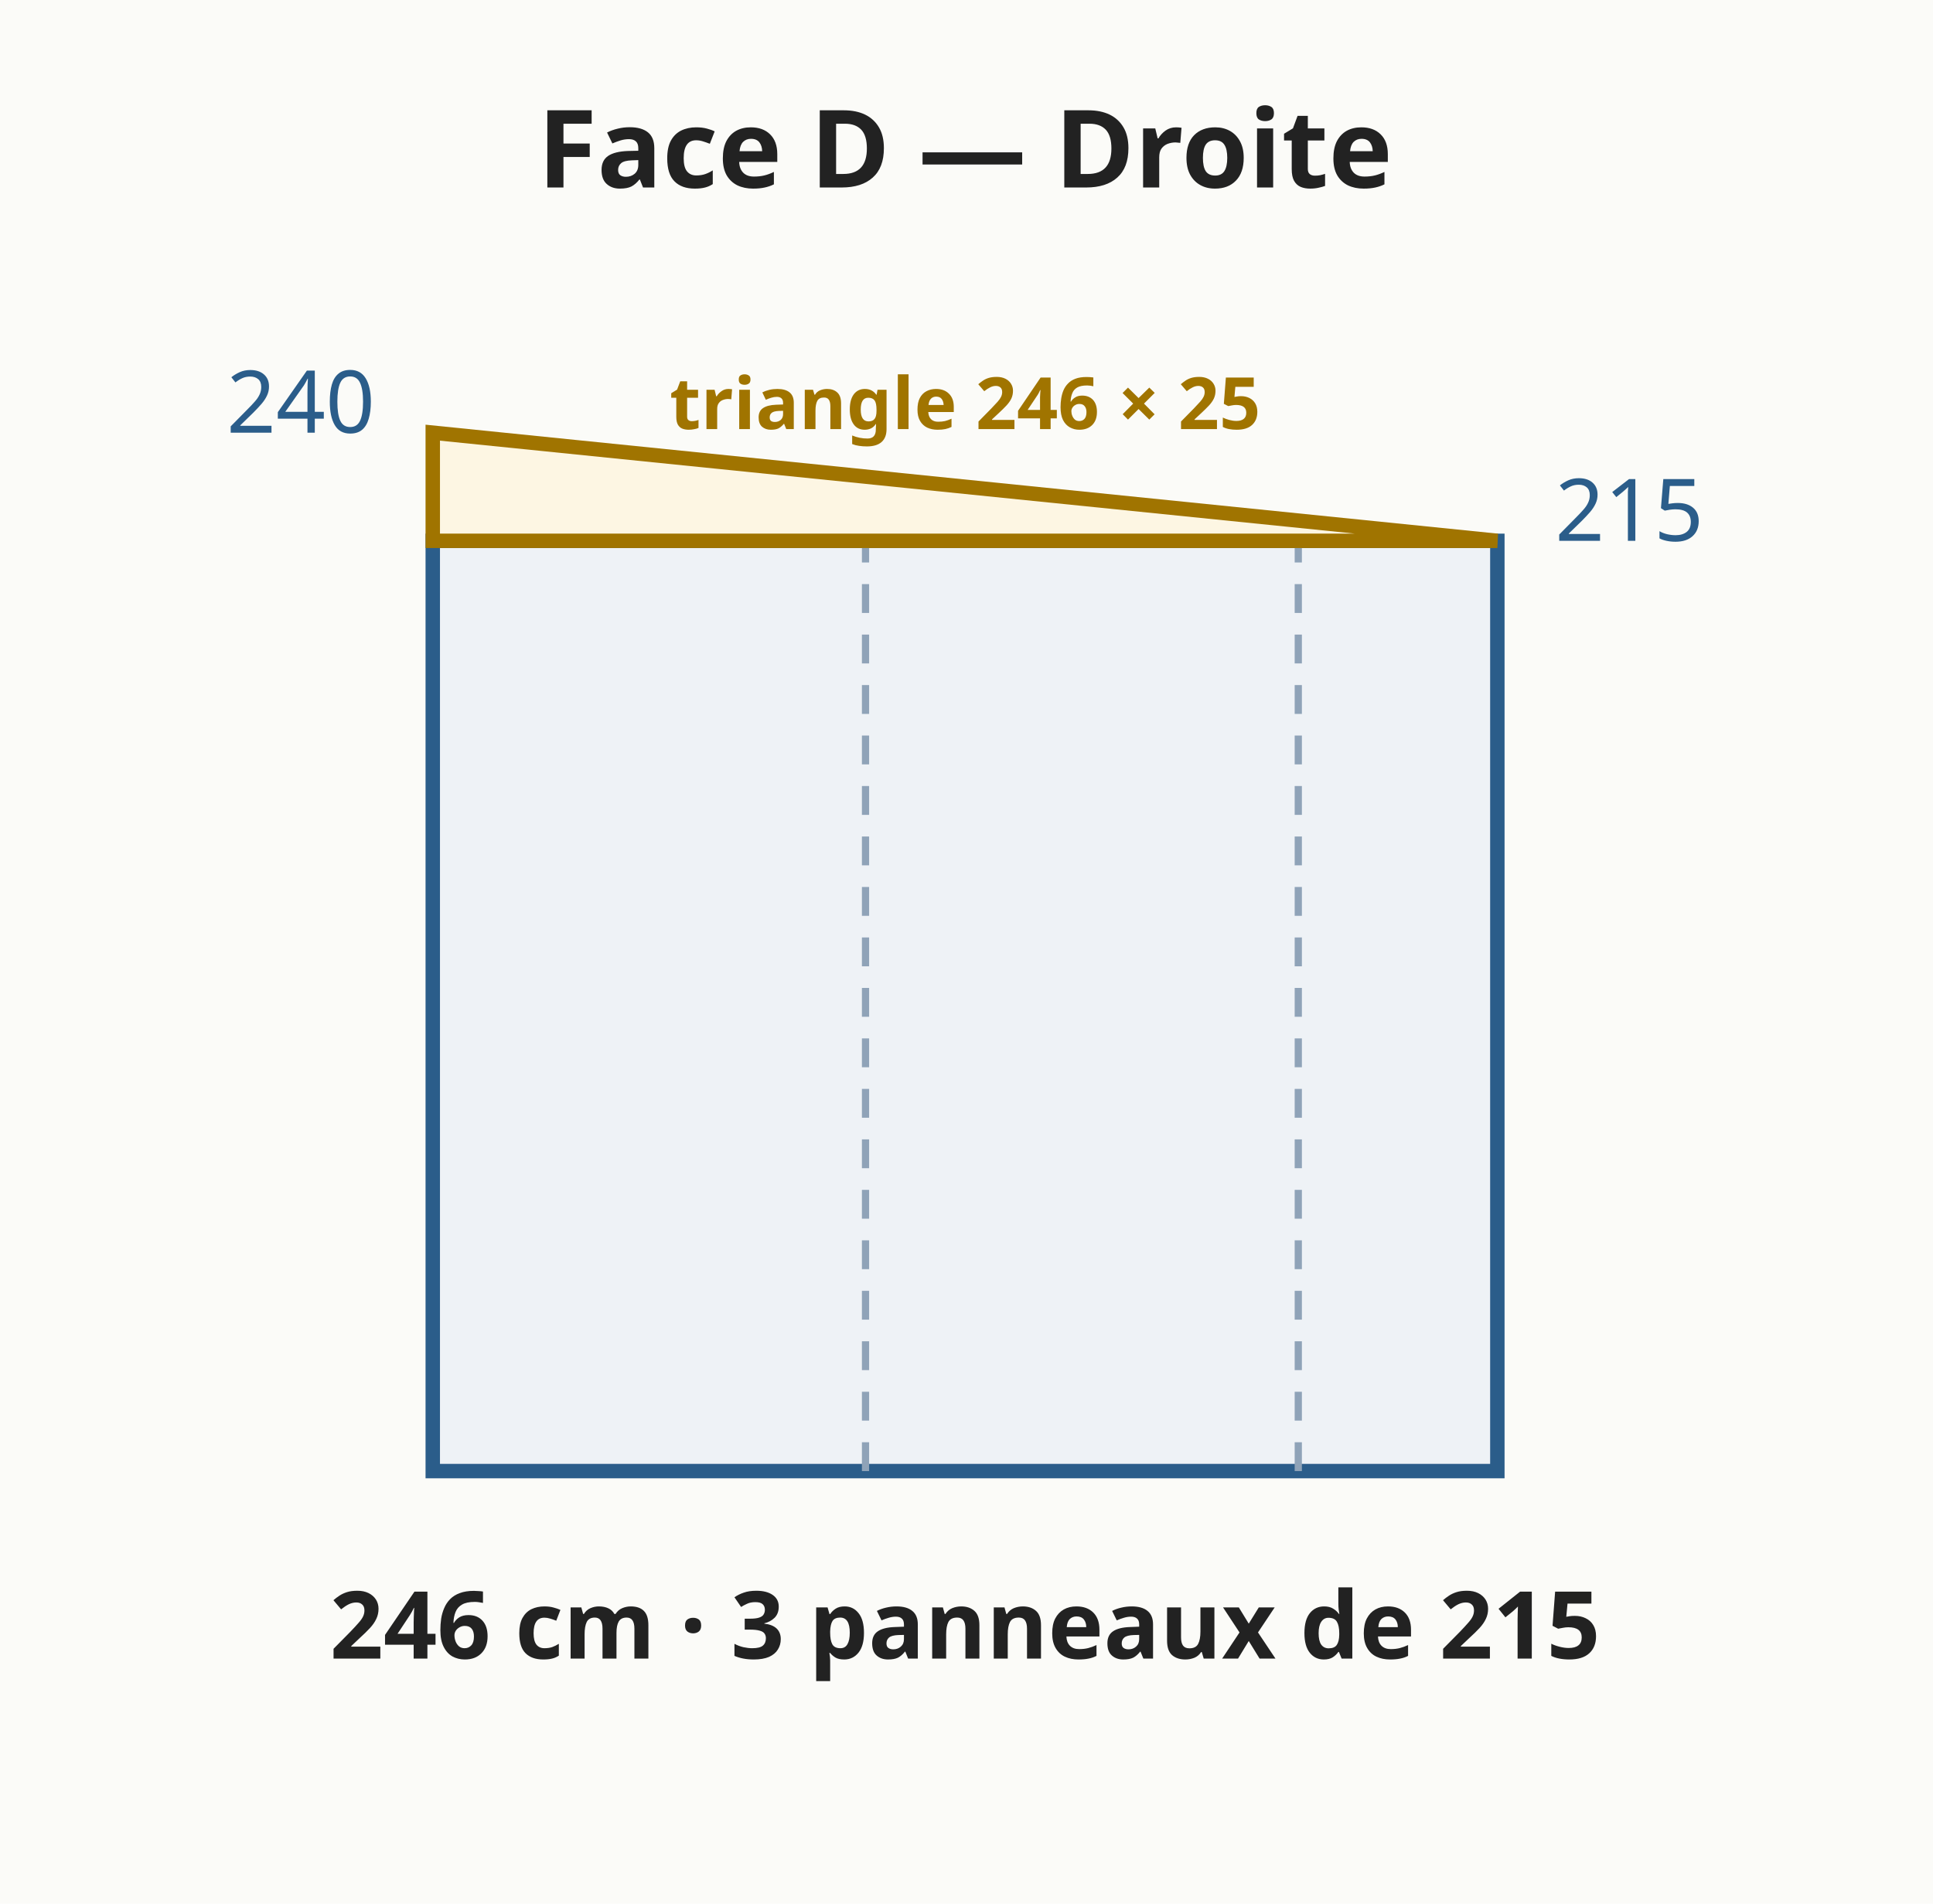
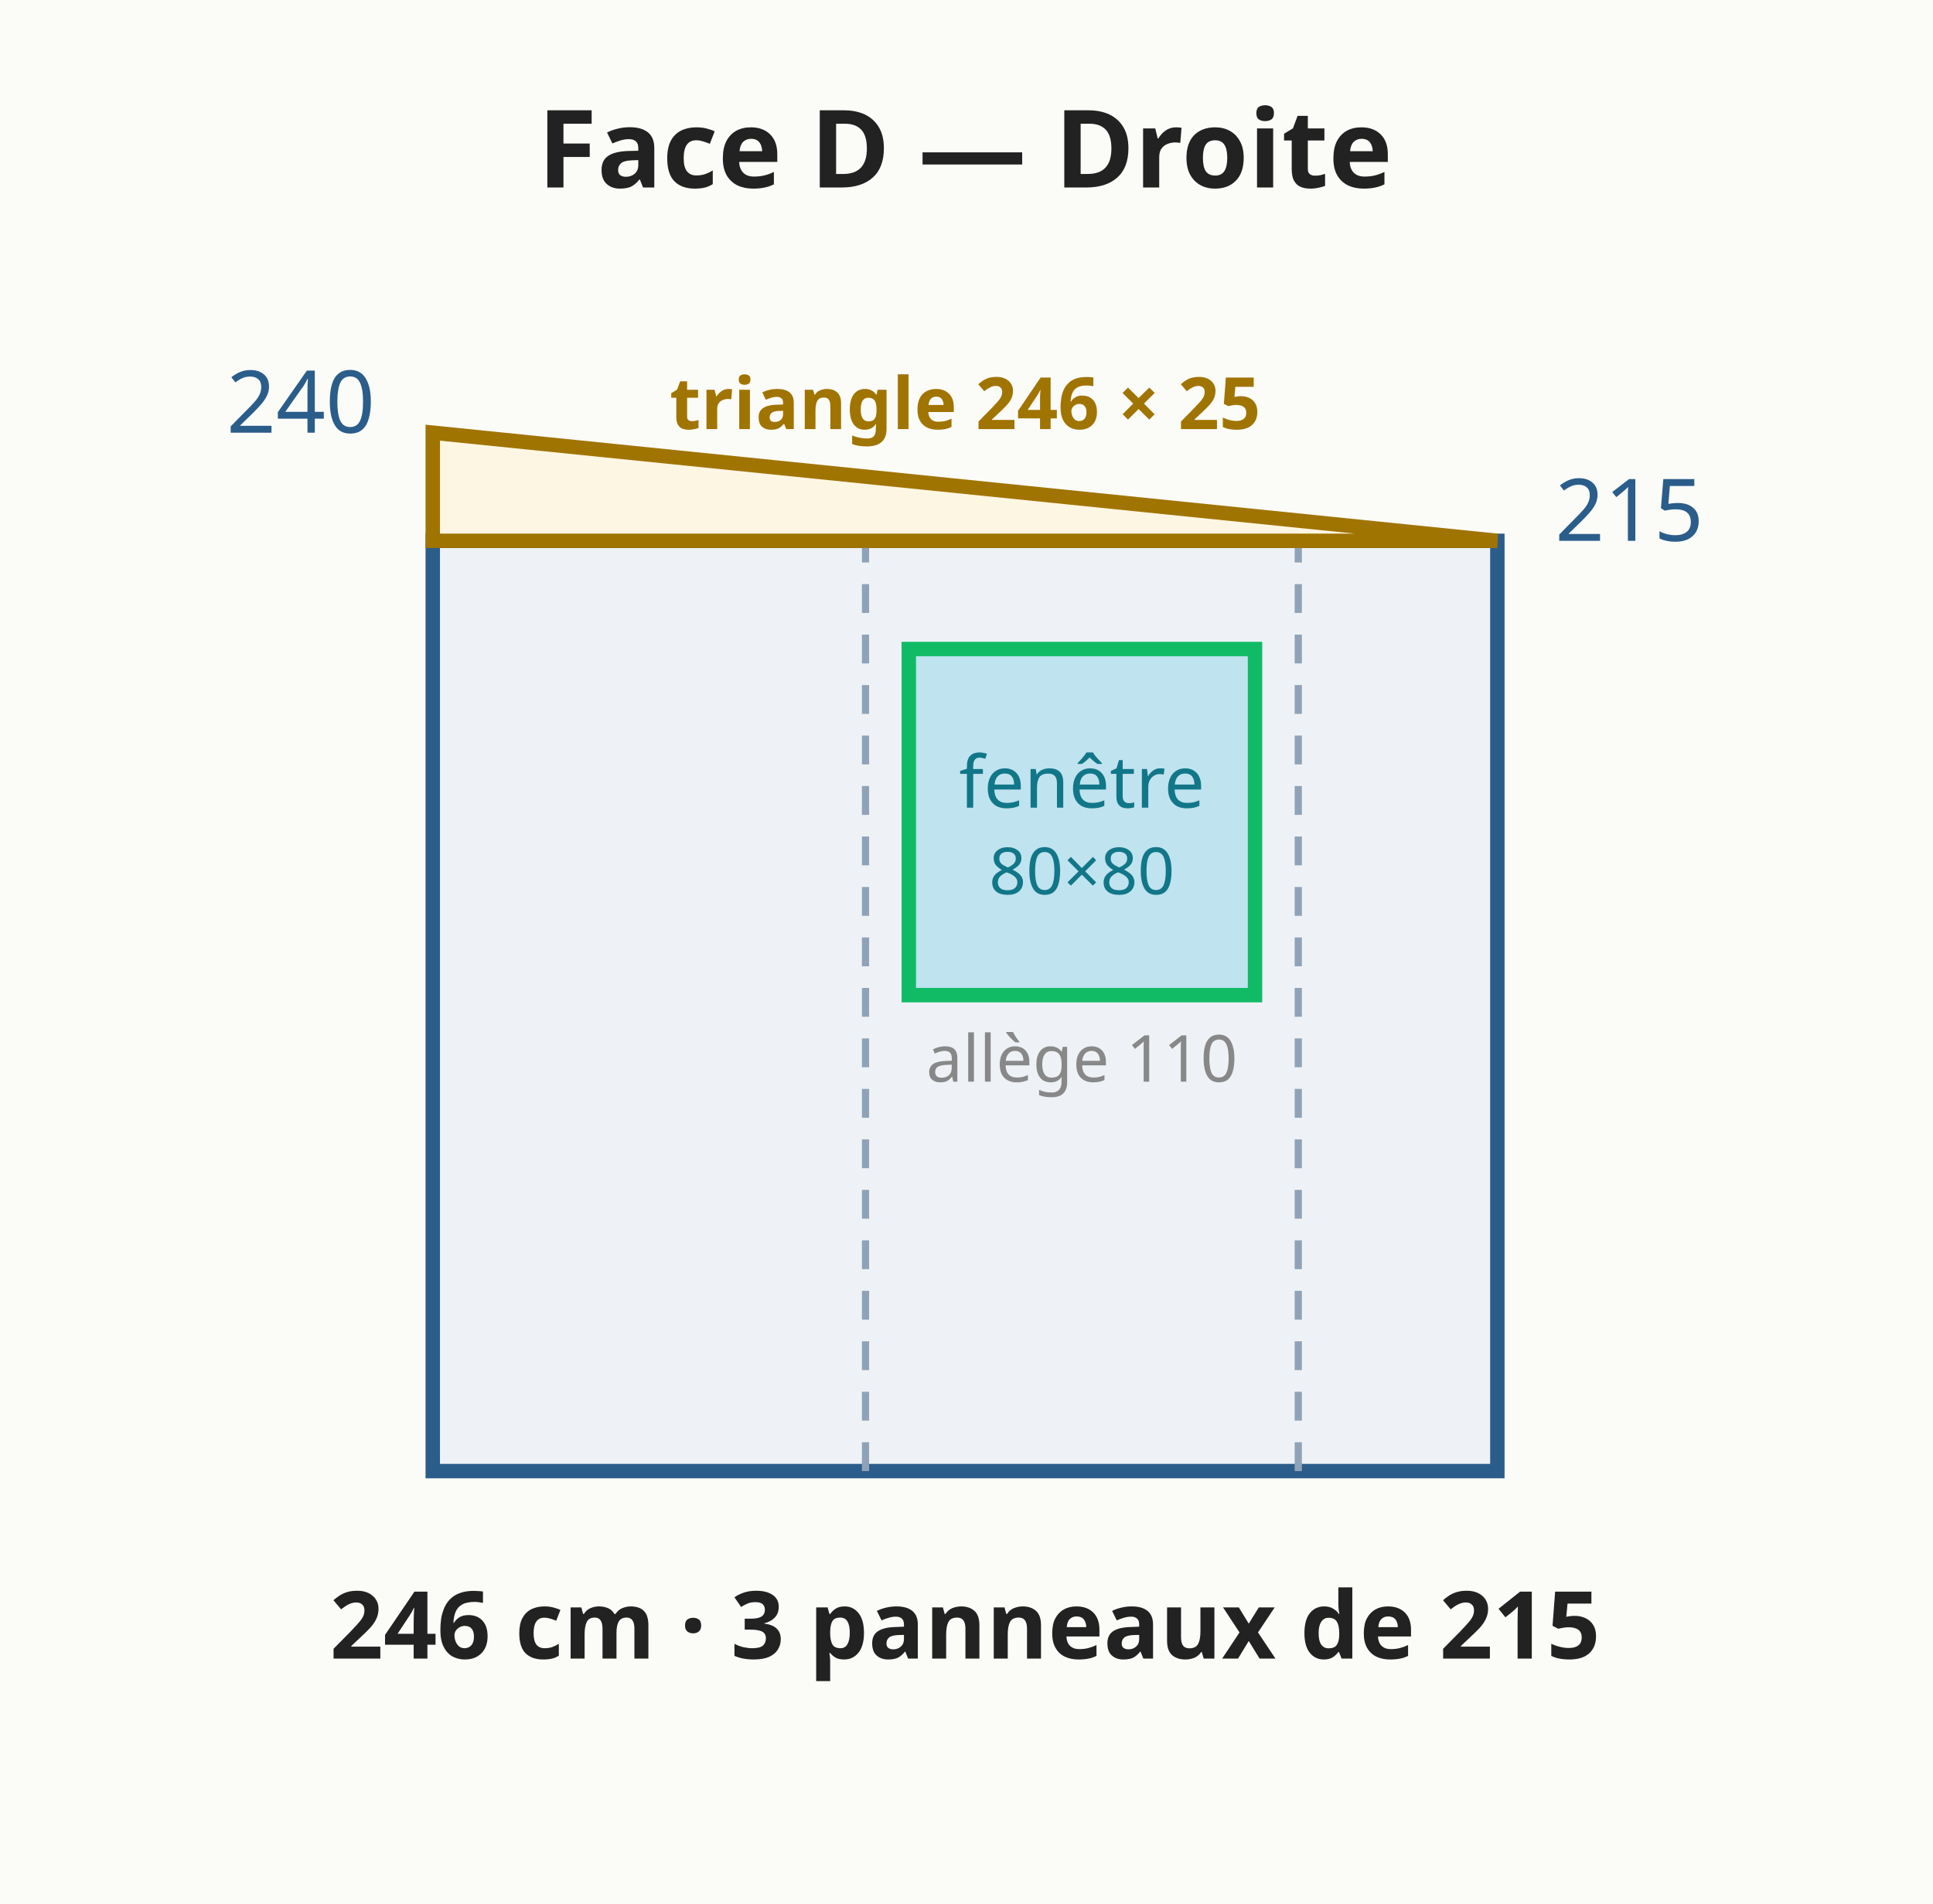
<svg xmlns="http://www.w3.org/2000/svg" viewBox="0 0 268 264" font-family="system-ui,sans-serif" font-size="13">
  <rect width="268" height="264" fill="#fbfbf8" />
  <polygon points="60.0,204.0 207.6,204.0 207.6,75.0 60.0,75.0" fill="#eef2f6" stroke="#2b5d8a" stroke-width="2" />
  <line x1="120.0" y1="204.0" x2="120.0" y2="75.0" stroke="#8fa3b8" stroke-width="1" stroke-dasharray="4 3" />
  <line x1="180.0" y1="204.0" x2="180.0" y2="75.0" stroke="#8fa3b8" stroke-width="1" stroke-dasharray="4 3" />
  <polygon points="60.0,75.0 207.6,75.0 207.6,75.0 60.0,60.0" fill="#fdf6e3" stroke="#a07400" stroke-width="2" />
  <text x="133.8" y="59.5" text-anchor="middle" fill="#a07400" font-size="10" font-weight="bold">triangle 246 × 25</text>
+   <rect x="126.0" y="90.0" width="48.0" height="48.0" fill="#bfe3ef" stroke="#1b6" stroke-width="2" />
+   <text x="150.0" y="112.0" text-anchor="middle" fill="#178" font-size="10" font-weight="normal">fenêtre</text>
+   <text x="150.0" y="124.0" text-anchor="middle" fill="#178" font-size="9" font-weight="normal">80×80</text>
+   <text x="150.0" y="150.0" text-anchor="middle" fill="#888" font-size="9" font-weight="normal">allège 110</text>
  <text x="133.8" y="230.0" text-anchor="middle" fill="#222" font-size="13" font-weight="bold">246 cm · 3 panneaux de 215</text>
  <text x="52.0" y="60.0" text-anchor="end" fill="#2b5d8a" font-size="12" font-weight="normal">240</text>
  <text x="215.6" y="75.0" text-anchor="start" fill="#2b5d8a" font-size="12" font-weight="normal">215</text>
  <text x="133.8" y="26.0" text-anchor="middle" fill="#222" font-size="15" font-weight="bold">Face D — Droite</text>
</svg>
